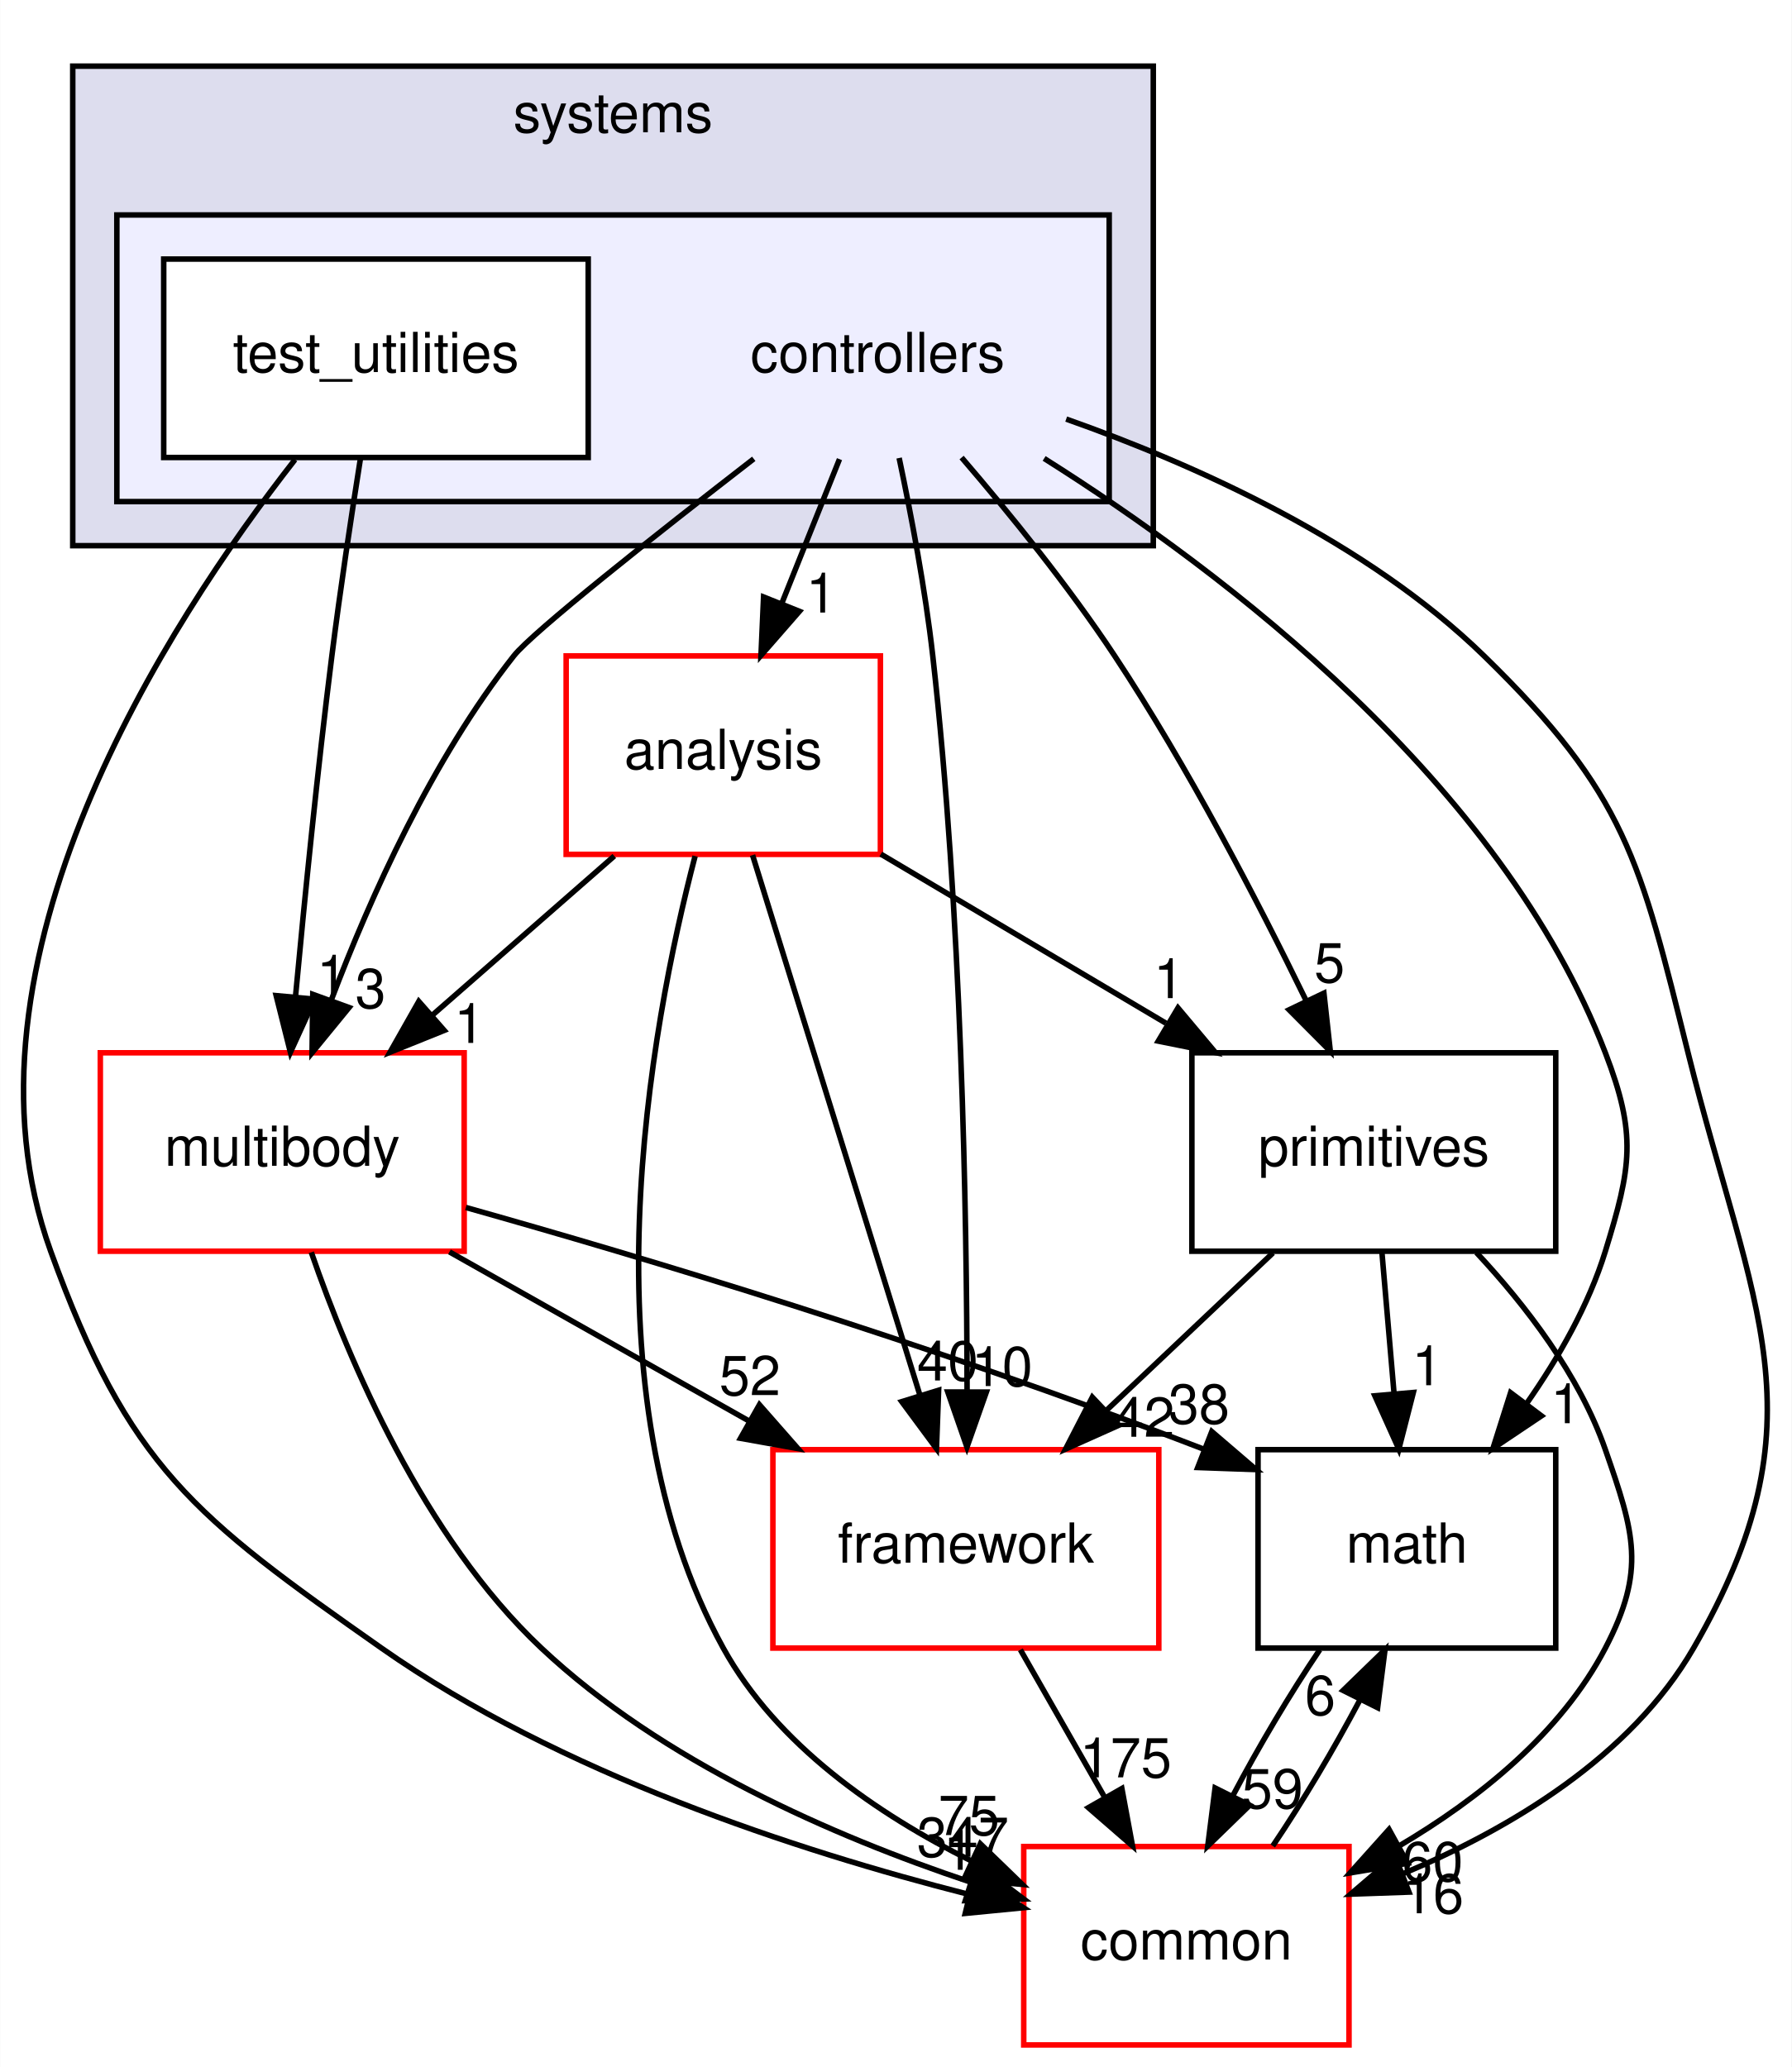
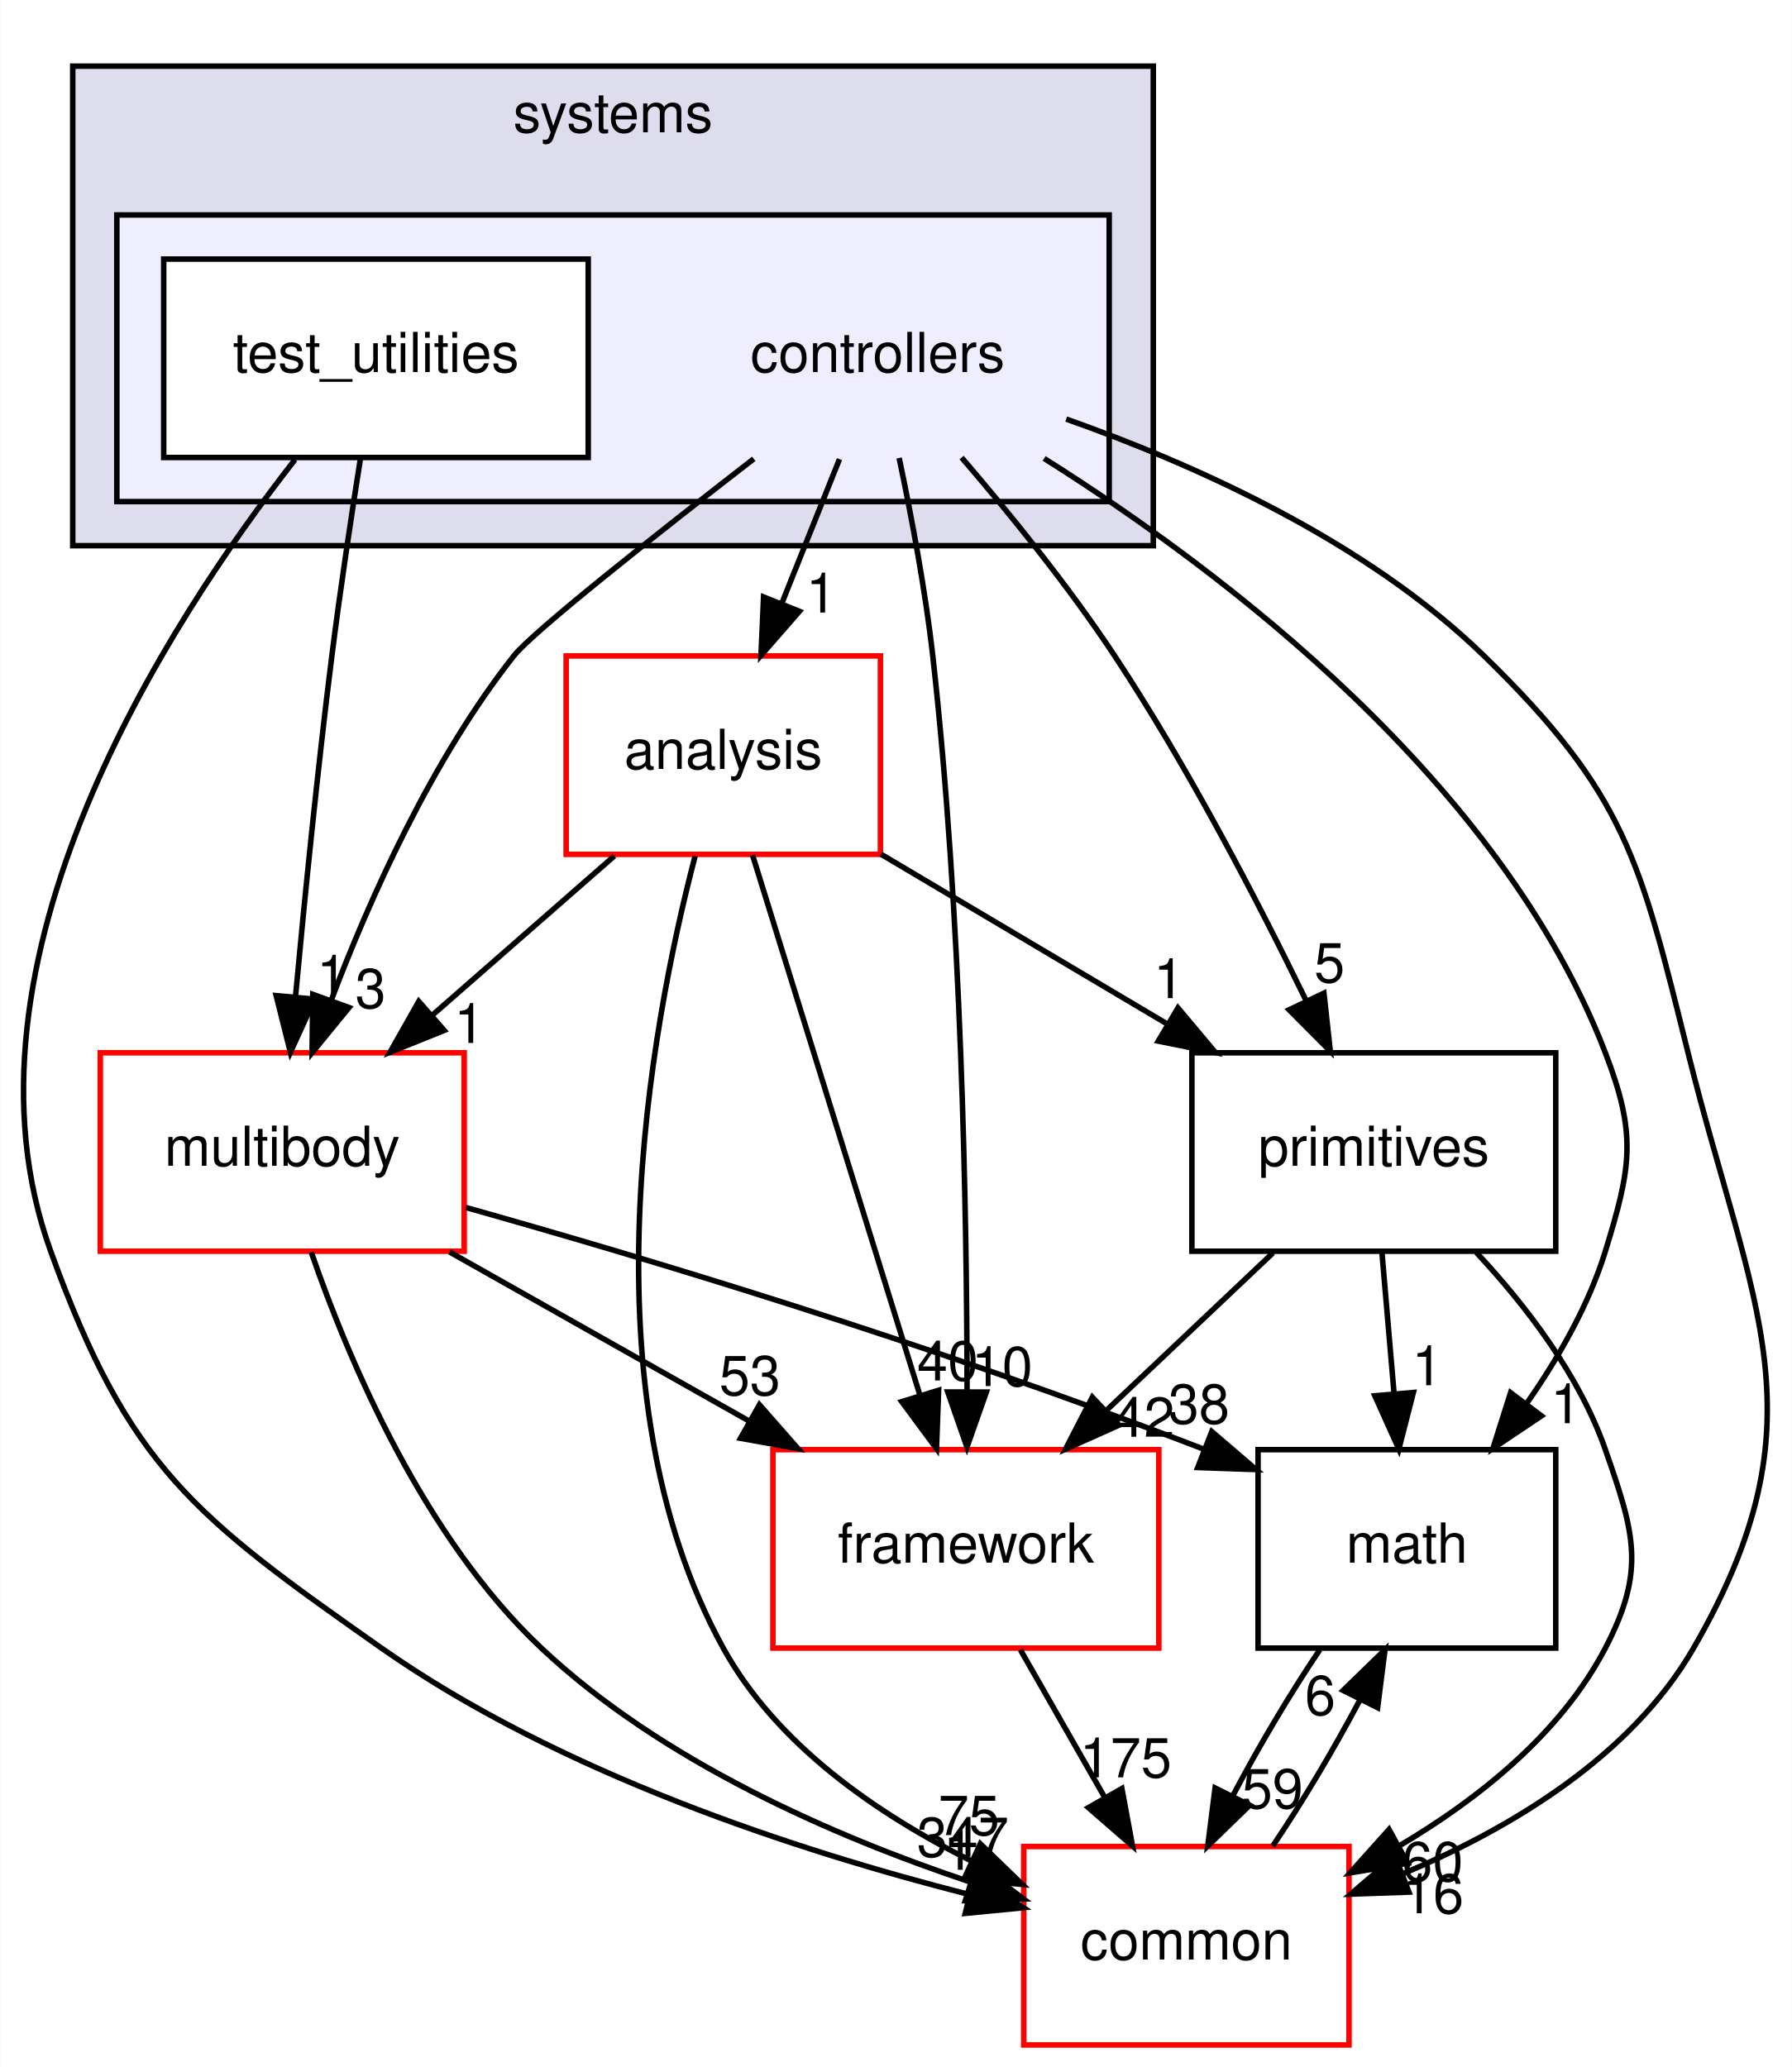
<svg xmlns="http://www.w3.org/2000/svg" xmlns:xlink="http://www.w3.org/1999/xlink" width="325pt" height="375pt" viewBox="0.00 0.00 324.91 375.00">
  <g id="graph0" class="graph" transform="scale(1 1) rotate(0) translate(4 371)">
    <polygon fill="white" stroke="transparent" points="-4,4 -4,-371 320.91,-371 320.91,4 -4,4" />
    <g id="clust1" class="cluster">
      <g id="a_clust1">
        <a xlink:href="dir_b7a0e33b407baa23d8a077e33033c988.html" target="_top" xlink:title="systems">
          <polygon fill="#ddddee" stroke="black" points="9.15,-272 9.15,-359 205.15,-359 205.15,-272 9.15,-272" />
          <text text-anchor="middle" x="107.15" y="-347" font-family="Helvetica,sans-Serif" font-size="10.00">systems</text>
        </a>
      </g>
    </g>
    <g id="clust2" class="cluster">
      <g id="a_clust2">
        <a xlink:href="dir_2f3b38a11a8c8b47ab034de75b118c79.html" target="_top">
          <polygon fill="#eeeeff" stroke="black" points="17.15,-280 17.15,-332 197.15,-332 197.15,-280 17.15,-280" />
        </a>
      </g>
    </g>
    <g id="node1" class="node">
      <text text-anchor="middle" x="155.15" y="-303.5" font-family="Helvetica,sans-Serif" font-size="10.00">controllers</text>
    </g>
    <g id="node3" class="node">
      <g id="a_node3">
        <a xlink:href="dir_9f920ef99dcb5f2ba14ba6c3f54b363c.html" target="_top" xlink:title="analysis">
          <polygon fill="white" stroke="red" points="155.65,-252 98.65,-252 98.65,-216 155.65,-216 155.65,-252" />
          <text text-anchor="middle" x="127.15" y="-231.5" font-family="Helvetica,sans-Serif" font-size="10.00">analysis</text>
        </a>
      </g>
    </g>
    <g id="edge14" class="edge">
      <path fill="none" stroke="black" d="M148.23,-287.7C145.08,-279.81 141.27,-270.3 137.77,-261.55" />
      <polygon fill="black" stroke="black" points="140.96,-260.09 133.99,-252.1 134.46,-262.69 140.96,-260.09" />
      <g id="a_edge14-headlabel">
        <a xlink:href="dir_000092_000090.html" target="_top" xlink:title="1">
          <text text-anchor="middle" x="144.93" y="-259.87" font-family="Helvetica,sans-Serif" font-size="10.00">1</text>
        </a>
      </g>
    </g>
    <g id="node4" class="node">
      <g id="a_node4">
        <a xlink:href="dir_39b8b3c6654246a9c12332c930bc7d3f.html" target="_top" xlink:title="multibody">
          <polygon fill="white" stroke="red" points="80.15,-180 14.15,-180 14.15,-144 80.15,-144 80.15,-180" />
          <text text-anchor="middle" x="47.15" y="-159.5" font-family="Helvetica,sans-Serif" font-size="10.00">multibody</text>
        </a>
      </g>
    </g>
    <g id="edge15" class="edge">
      <path fill="none" stroke="black" d="M132.68,-287.76C114.93,-274.01 92.59,-256.36 89.15,-252 74.34,-233.21 63.16,-208.34 56.08,-189.66" />
      <polygon fill="black" stroke="black" points="59.27,-188.21 52.56,-180.01 52.69,-190.6 59.27,-188.21" />
      <g id="a_edge15-headlabel">
        <a xlink:href="dir_000092_000061.html" target="_top" xlink:title="3">
          <text text-anchor="middle" x="63.17" y="-188.12" font-family="Helvetica,sans-Serif" font-size="10.00">3</text>
        </a>
      </g>
    </g>
    <g id="node5" class="node">
      <g id="a_node5">
        <a xlink:href="dir_fc0178d6978c9fa2cad6ef3e048a60a7.html" target="_top" xlink:title="math">
          <polygon fill="none" stroke="black" points="278.15,-108 224.15,-108 224.15,-72 278.15,-72 278.15,-108" />
          <text text-anchor="middle" x="251.15" y="-87.5" font-family="Helvetica,sans-Serif" font-size="10.00">math</text>
        </a>
      </g>
    </g>
    <g id="edge16" class="edge">
      <path fill="none" stroke="black" d="M185.35,-287.83C218.12,-267.17 268.29,-229.05 287.15,-180 292.89,-165.07 291.85,-159.29 287.15,-144 284.14,-134.22 278.64,-124.62 272.84,-116.33" />
      <polygon fill="black" stroke="black" points="275.56,-114.13 266.76,-108.23 269.96,-118.33 275.56,-114.13" />
      <g id="a_edge16-headlabel">
        <a xlink:href="dir_000092_000008.html" target="_top" xlink:title="1">
          <text text-anchor="middle" x="279.99" y="-112.8" font-family="Helvetica,sans-Serif" font-size="10.00">1</text>
        </a>
      </g>
    </g>
    <g id="node6" class="node">
      <g id="a_node6">
        <a xlink:href="dir_2186f45272e5c29e3ac18ec762ab7501.html" target="_top" xlink:title="framework">
          <polygon fill="white" stroke="red" points="206.15,-108 136.15,-108 136.15,-72 206.15,-72 206.15,-108" />
          <text text-anchor="middle" x="171.15" y="-87.5" font-family="Helvetica,sans-Serif" font-size="10.00">framework</text>
        </a>
      </g>
    </g>
    <g id="edge17" class="edge">
      <path fill="none" stroke="black" d="M159.05,-287.91C161.23,-277.58 163.79,-264.1 165.15,-252 170.37,-205.5 171.33,-151.03 171.37,-118.86" />
      <polygon fill="black" stroke="black" points="174.87,-118.45 171.35,-108.46 167.87,-118.46 174.87,-118.45" />
      <g id="a_edge17-headlabel">
        <a xlink:href="dir_000092_000095.html" target="_top" xlink:title="10">
          <text text-anchor="middle" x="177.72" y="-119.54" font-family="Helvetica,sans-Serif" font-size="10.00">10</text>
        </a>
      </g>
    </g>
    <g id="node7" class="node">
      <g id="a_node7">
        <a xlink:href="dir_55f8630d5466d97e74952e939680a0a0.html" target="_top" xlink:title="primitives">
          <polygon fill="none" stroke="black" points="278.15,-180 212.15,-180 212.15,-144 278.15,-144 278.15,-180" />
          <text text-anchor="middle" x="245.15" y="-159.5" font-family="Helvetica,sans-Serif" font-size="10.00">primitives</text>
        </a>
      </g>
    </g>
    <g id="edge18" class="edge">
      <path fill="none" stroke="black" d="M170.38,-287.99C179.04,-277.91 189.79,-264.66 198.15,-252 211.4,-231.95 223.97,-207.75 232.78,-189.66" />
      <polygon fill="black" stroke="black" points="236.1,-190.82 237.26,-180.29 229.79,-187.8 236.1,-190.82" />
      <g id="a_edge18-headlabel">
        <a xlink:href="dir_000092_000099.html" target="_top" xlink:title="5">
          <text text-anchor="middle" x="237.11" y="-192.79" font-family="Helvetica,sans-Serif" font-size="10.00">5</text>
        </a>
      </g>
    </g>
    <g id="node8" class="node">
      <g id="a_node8">
        <a xlink:href="dir_a36da230f0956f48b11c85f7d599788f.html" target="_top" xlink:title="common">
          <polygon fill="white" stroke="red" points="240.65,-36 181.65,-36 181.65,0 240.65,0 240.65,-36" />
          <text text-anchor="middle" x="211.15" y="-15.5" font-family="Helvetica,sans-Serif" font-size="10.00">common</text>
        </a>
      </g>
    </g>
    <g id="edge19" class="edge">
      <path fill="none" stroke="black" d="M189.35,-294.97C212.99,-286.62 243.9,-272.71 265.15,-252 290.92,-226.89 293.45,-214.91 302.15,-180 313.76,-133.42 327.17,-113.56 303.15,-72 291.74,-52.25 269.86,-39.21 250.3,-31.01" />
      <polygon fill="black" stroke="black" points="251.53,-27.73 240.94,-27.36 248.99,-34.25 251.53,-27.73" />
      <g id="a_edge19-headlabel">
        <a xlink:href="dir_000092_000007.html" target="_top" xlink:title="16">
          <text text-anchor="middle" x="255.91" y="-23.89" font-family="Helvetica,sans-Serif" font-size="10.00">16</text>
        </a>
      </g>
    </g>
    <g id="node2" class="node">
      <g id="a_node2">
        <a xlink:href="dir_0200b18f7e83ea48cc715228d7cee9aa.html" target="_top" xlink:title="test_utilities">
          <polygon fill="white" stroke="black" points="102.65,-324 25.65,-324 25.65,-288 102.65,-288 102.65,-324" />
          <text text-anchor="middle" x="64.15" y="-303.5" font-family="Helvetica,sans-Serif" font-size="10.00">test_utilities</text>
        </a>
      </g>
    </g>
    <g id="edge20" class="edge">
      <path fill="none" stroke="black" d="M61.34,-287.84C59.7,-277.48 57.66,-264 56.15,-252 53.55,-231.33 51.2,-207.88 49.56,-190.24" />
      <polygon fill="black" stroke="black" points="53.02,-189.73 48.63,-180.09 46.05,-190.37 53.02,-189.73" />
      <g id="a_edge20-headlabel">
        <a xlink:href="dir_000093_000061.html" target="_top" xlink:title="1">
          <text text-anchor="middle" x="56.18" y="-190.55" font-family="Helvetica,sans-Serif" font-size="10.00">1</text>
        </a>
      </g>
    </g>
    <g id="edge21" class="edge">
      <path fill="none" stroke="black" d="M49.47,-287.62C26.42,-258.12 -13.8,-196.34 5.15,-144 19.33,-104.83 31.06,-95.94 65.15,-72 97.47,-49.31 140.59,-35.23 171.58,-27.34" />
      <polygon fill="black" stroke="black" points="172.7,-30.67 181.59,-24.9 171.04,-23.87 172.7,-30.67" />
      <g id="a_edge21-headlabel">
        <a xlink:href="dir_000093_000007.html" target="_top" xlink:title="1">
          <text text-anchor="middle" x="169.88" y="-31.78" font-family="Helvetica,sans-Serif" font-size="10.00">1</text>
        </a>
      </g>
    </g>
    <g id="edge1" class="edge">
      <path fill="none" stroke="black" d="M107.38,-215.7C97.4,-206.97 85.14,-196.24 74.29,-186.75" />
      <polygon fill="black" stroke="black" points="76.53,-184.06 66.7,-180.1 71.92,-189.32 76.53,-184.06" />
      <g id="a_edge1-headlabel">
        <a xlink:href="dir_000090_000061.html" target="_top" xlink:title="1">
          <text text-anchor="middle" x="81.1" y="-181.79" font-family="Helvetica,sans-Serif" font-size="10.00">1</text>
        </a>
      </g>
    </g>
    <g id="edge2" class="edge">
      <path fill="none" stroke="black" d="M132.46,-215.87C139.99,-191.56 153.86,-146.82 162.78,-118.01" />
      <polygon fill="black" stroke="black" points="166.21,-118.78 165.82,-108.19 159.52,-116.71 166.21,-118.78" />
      <g id="a_edge2-headlabel">
        <a xlink:href="dir_000090_000095.html" target="_top" xlink:title="40">
          <text text-anchor="middle" x="167.86" y="-120.55" font-family="Helvetica,sans-Serif" font-size="10.00">40</text>
        </a>
      </g>
    </g>
    <g id="edge3" class="edge">
      <path fill="none" stroke="black" d="M155.72,-216.05C171.25,-206.84 190.67,-195.32 207.44,-185.37" />
      <polygon fill="black" stroke="black" points="209.63,-188.14 216.44,-180.03 206.05,-182.12 209.63,-188.14" />
      <g id="a_edge3-headlabel">
        <a xlink:href="dir_000090_000099.html" target="_top" xlink:title="1">
          <text text-anchor="middle" x="207.98" y="-189.92" font-family="Helvetica,sans-Serif" font-size="10.00">1</text>
        </a>
      </g>
    </g>
    <g id="edge4" class="edge">
      <path fill="none" stroke="black" d="M122.04,-215.69C113.93,-184.66 101.51,-118.51 127.15,-72 136.85,-54.42 155.1,-41.87 172.12,-33.4" />
      <polygon fill="black" stroke="black" points="173.78,-36.49 181.39,-29.12 170.84,-30.14 173.78,-36.49" />
      <g id="a_edge4-headlabel">
        <a xlink:href="dir_000090_000007.html" target="_top" xlink:title="75">
          <text text-anchor="middle" x="171.71" y="-38.08" font-family="Helvetica,sans-Serif" font-size="10.00">75</text>
        </a>
      </g>
    </g>
    <g id="edge5" class="edge">
      <path fill="none" stroke="black" d="M80.45,-151.94C112.67,-142.86 162.97,-127.85 214.22,-108.12" />
      <polygon fill="black" stroke="black" points="215.76,-111.28 223.8,-104.38 213.21,-104.76 215.76,-111.28" />
      <g id="a_edge5-headlabel">
        <a xlink:href="dir_000061_000008.html" target="_top" xlink:title="38">
          <text text-anchor="middle" x="213.44" y="-112.73" font-family="Helvetica,sans-Serif" font-size="10.00">38</text>
        </a>
      </g>
    </g>
    <g id="edge6" class="edge">
      <path fill="none" stroke="black" d="M77.48,-143.88C93.85,-134.64 114.23,-123.13 131.8,-113.21" />
      <polygon fill="black" stroke="black" points="133.71,-116.15 140.7,-108.19 130.27,-110.06 133.71,-116.15" />
      <g id="a_edge6-headlabel">
-         <a xlink:href="dir_000061_000095.html" target="_top" xlink:title="52">
-           <text text-anchor="middle" x="131.98" y="-117.89" font-family="Helvetica,sans-Serif" font-size="10.00">52</text>
+         <a xlink:href="dir_000061_000095.html" target="_top" xlink:title="53">
+           <text text-anchor="middle" x="131.98" y="-117.89" font-family="Helvetica,sans-Serif" font-size="10.00">53</text>
        </a>
      </g>
    </g>
    <g id="edge7" class="edge">
      <path fill="none" stroke="black" d="M52.42,-143.81C59.21,-124.16 72.77,-92.12 94.15,-72 115.99,-51.45 147.17,-37.86 171.85,-29.6" />
      <polygon fill="black" stroke="black" points="173.17,-32.85 181.64,-26.48 171.05,-26.18 173.17,-32.85" />
      <g id="a_edge7-headlabel">
        <a xlink:href="dir_000061_000007.html" target="_top" xlink:title="347">
          <text text-anchor="middle" x="170.61" y="-34.14" font-family="Helvetica,sans-Serif" font-size="10.00">347</text>
        </a>
      </g>
    </g>
    <g id="edge8" class="edge">
      <path fill="none" stroke="black" d="M235.35,-71.7C229.97,-63.73 224.26,-54.1 219.6,-45.26" />
      <polygon fill="black" stroke="black" points="222.63,-43.49 215.03,-36.1 216.36,-46.62 222.63,-43.49" />
      <g id="a_edge8-headlabel">
        <a xlink:href="dir_000008_000007.html" target="_top" xlink:title="59">
          <text text-anchor="middle" x="226.77" y="-42.94" font-family="Helvetica,sans-Serif" font-size="10.00">59</text>
        </a>
      </g>
    </g>
    <g id="edge9" class="edge">
      <path fill="none" stroke="black" d="M181.04,-71.7C185.64,-63.64 191.21,-53.89 196.3,-44.98" />
      <polygon fill="black" stroke="black" points="199.45,-46.52 201.38,-36.1 193.38,-43.05 199.45,-46.52" />
      <g id="a_edge9-headlabel">
        <a xlink:href="dir_000095_000007.html" target="_top" xlink:title="175">
          <text text-anchor="middle" x="200.14" y="-48.55" font-family="Helvetica,sans-Serif" font-size="10.00">175</text>
        </a>
      </g>
    </g>
    <g id="edge10" class="edge">
      <path fill="none" stroke="black" d="M246.63,-143.7C247.3,-135.98 248.09,-126.71 248.83,-118.11" />
      <polygon fill="black" stroke="black" points="252.32,-118.37 249.69,-108.1 245.34,-117.77 252.32,-118.37" />
      <g id="a_edge10-headlabel">
        <a xlink:href="dir_000099_000008.html" target="_top" xlink:title="1">
          <text text-anchor="middle" x="254.84" y="-119.69" font-family="Helvetica,sans-Serif" font-size="10.00">1</text>
        </a>
      </g>
    </g>
    <g id="edge11" class="edge">
      <path fill="none" stroke="black" d="M226.86,-143.7C217.72,-135.05 206.51,-124.45 196.55,-115.03" />
      <polygon fill="black" stroke="black" points="198.9,-112.43 189.23,-108.1 194.09,-117.52 198.9,-112.43" />
      <g id="a_edge11-headlabel">
        <a xlink:href="dir_000099_000095.html" target="_top" xlink:title="42">
          <text text-anchor="middle" x="203.47" y="-110.34" font-family="Helvetica,sans-Serif" font-size="10.00">42</text>
        </a>
      </g>
    </g>
    <g id="edge12" class="edge">
      <path fill="none" stroke="black" d="M263.76,-143.76C272.68,-134.2 282.44,-121.53 287.15,-108 292.41,-92.89 294.55,-86.19 287.15,-72 279.08,-56.53 264.2,-44.65 249.73,-36.1" />
      <polygon fill="black" stroke="black" points="251.29,-32.96 240.84,-31.21 247.91,-39.1 251.29,-32.96" />
      <g id="a_edge12-headlabel">
        <a xlink:href="dir_000099_000007.html" target="_top" xlink:title="60">
          <text text-anchor="middle" x="255.81" y="-29.71" font-family="Helvetica,sans-Serif" font-size="10.00">60</text>
        </a>
      </g>
    </g>
    <g id="edge13" class="edge">
      <path fill="none" stroke="black" d="M226.82,-36.1C232.19,-44.04 237.91,-53.67 242.59,-62.51" />
      <polygon fill="black" stroke="black" points="239.58,-64.32 247.18,-71.7 245.84,-61.19 239.58,-64.32" />
      <g id="a_edge13-headlabel">
        <a xlink:href="dir_000007_000008.html" target="_top" xlink:title="6">
          <text text-anchor="middle" x="235.43" y="-59.87" font-family="Helvetica,sans-Serif" font-size="10.00">6</text>
        </a>
      </g>
    </g>
  </g>
</svg>
